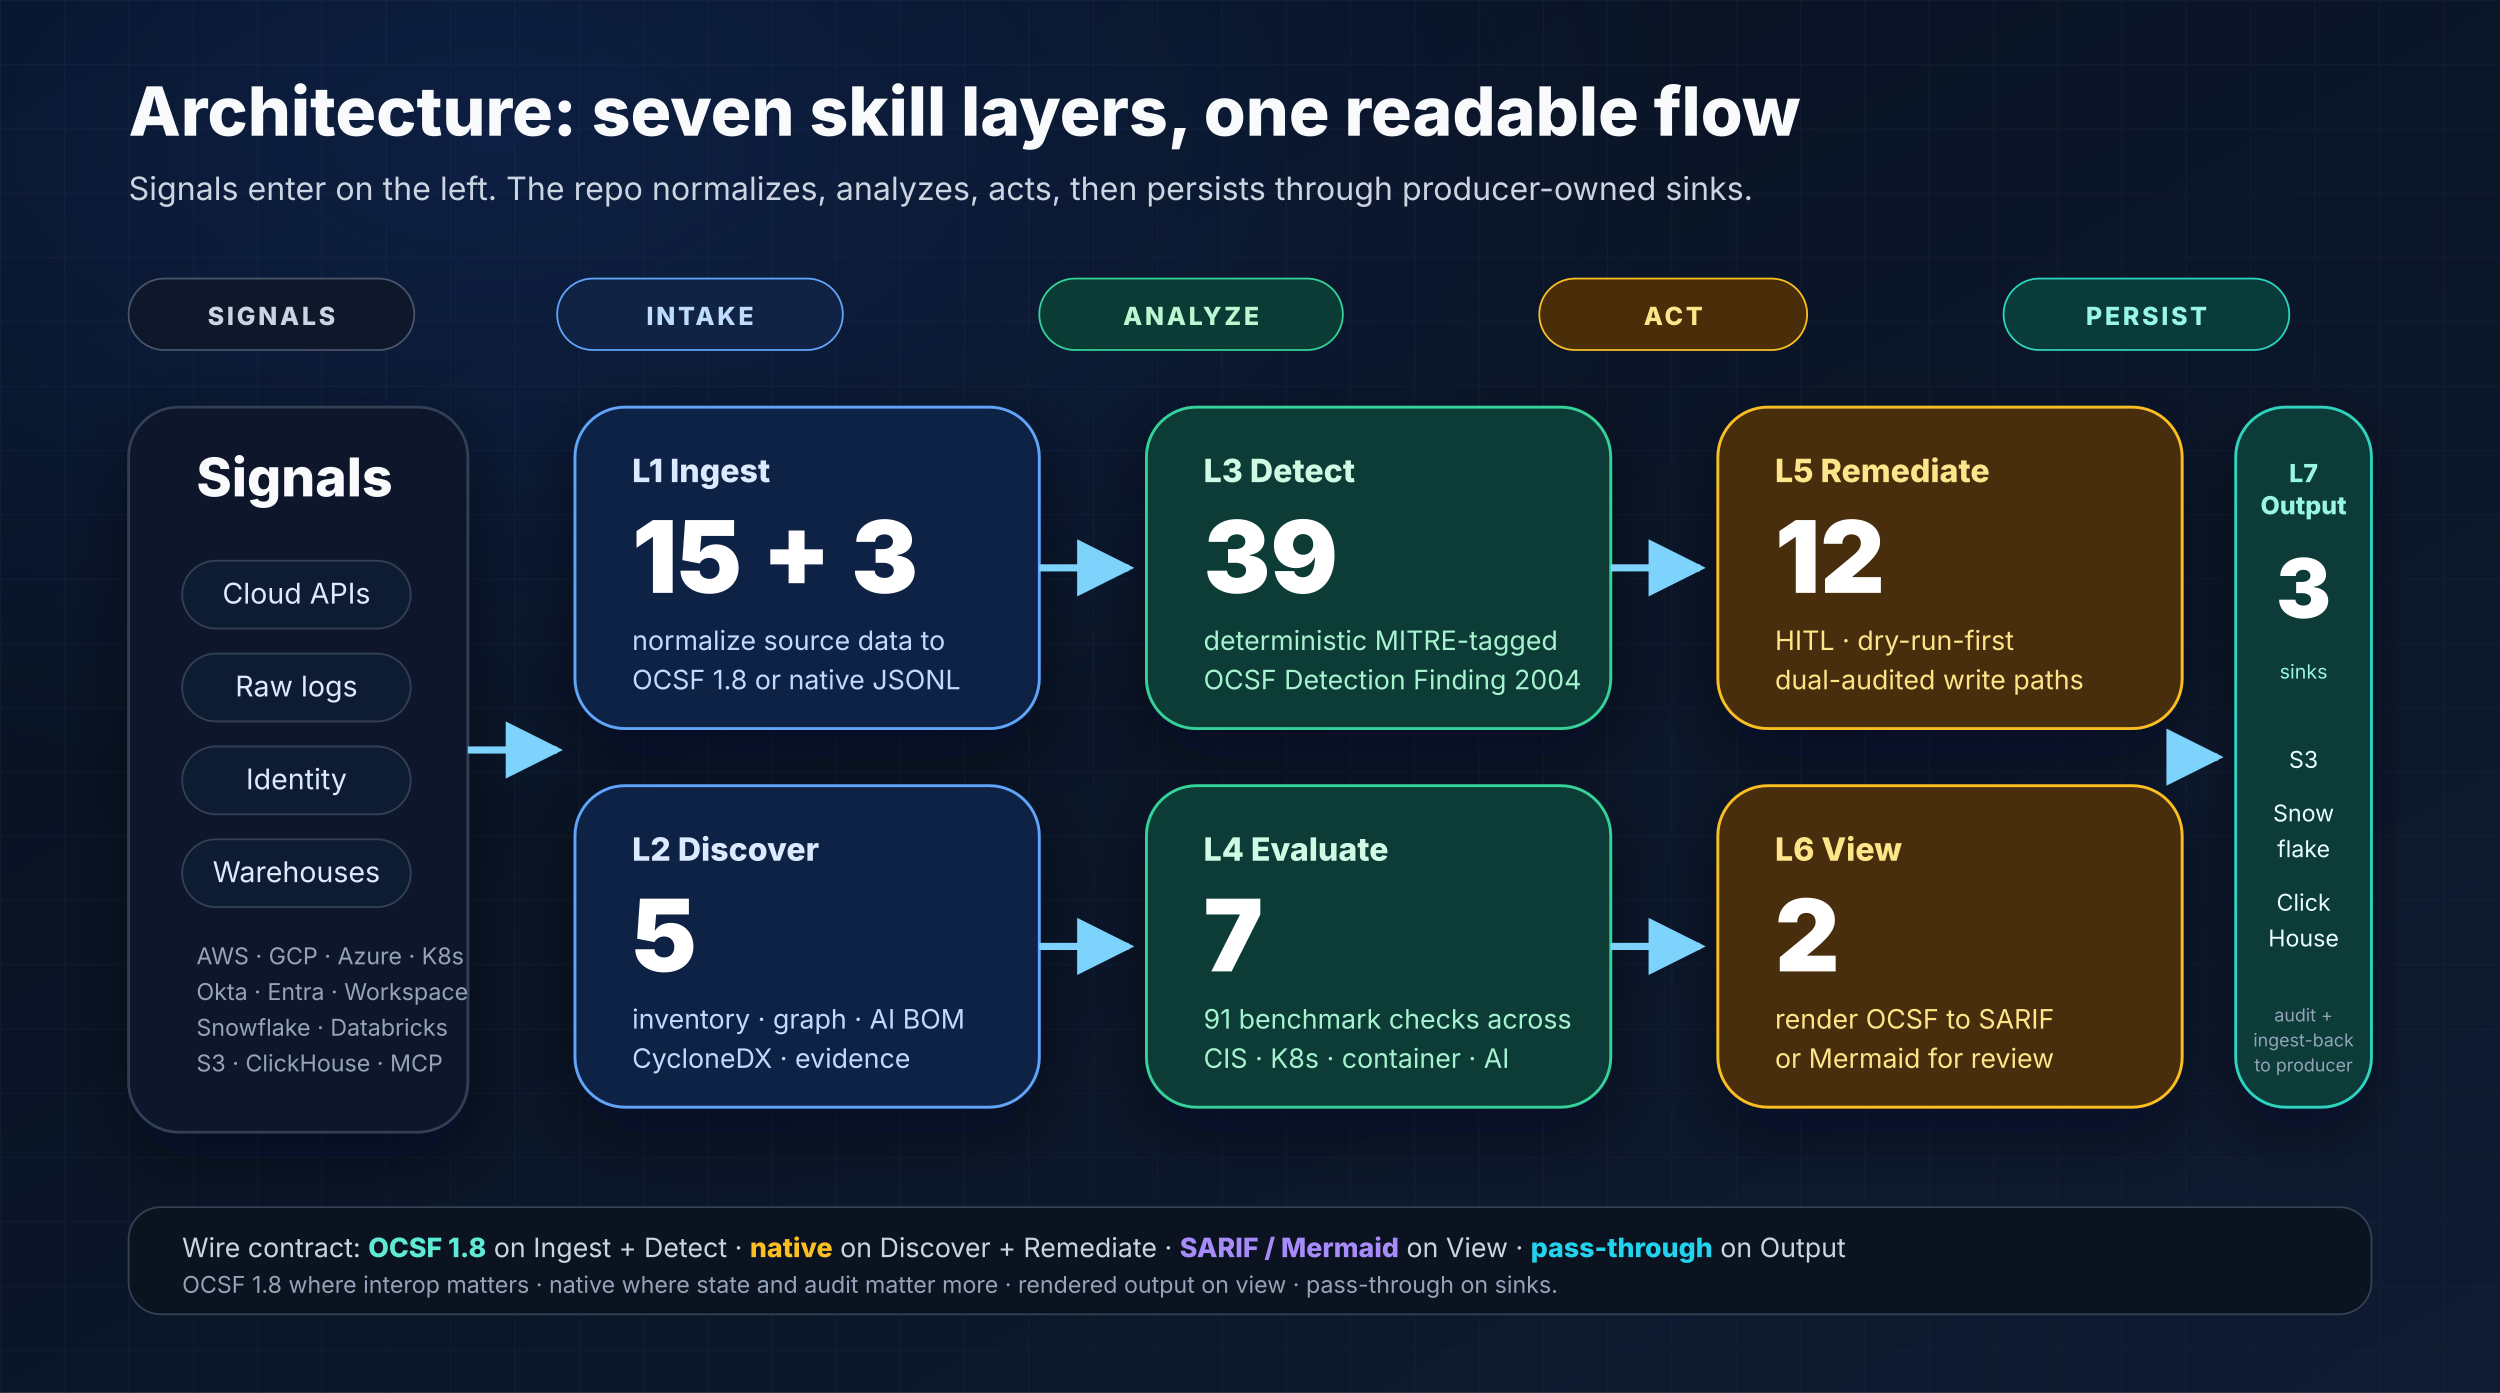
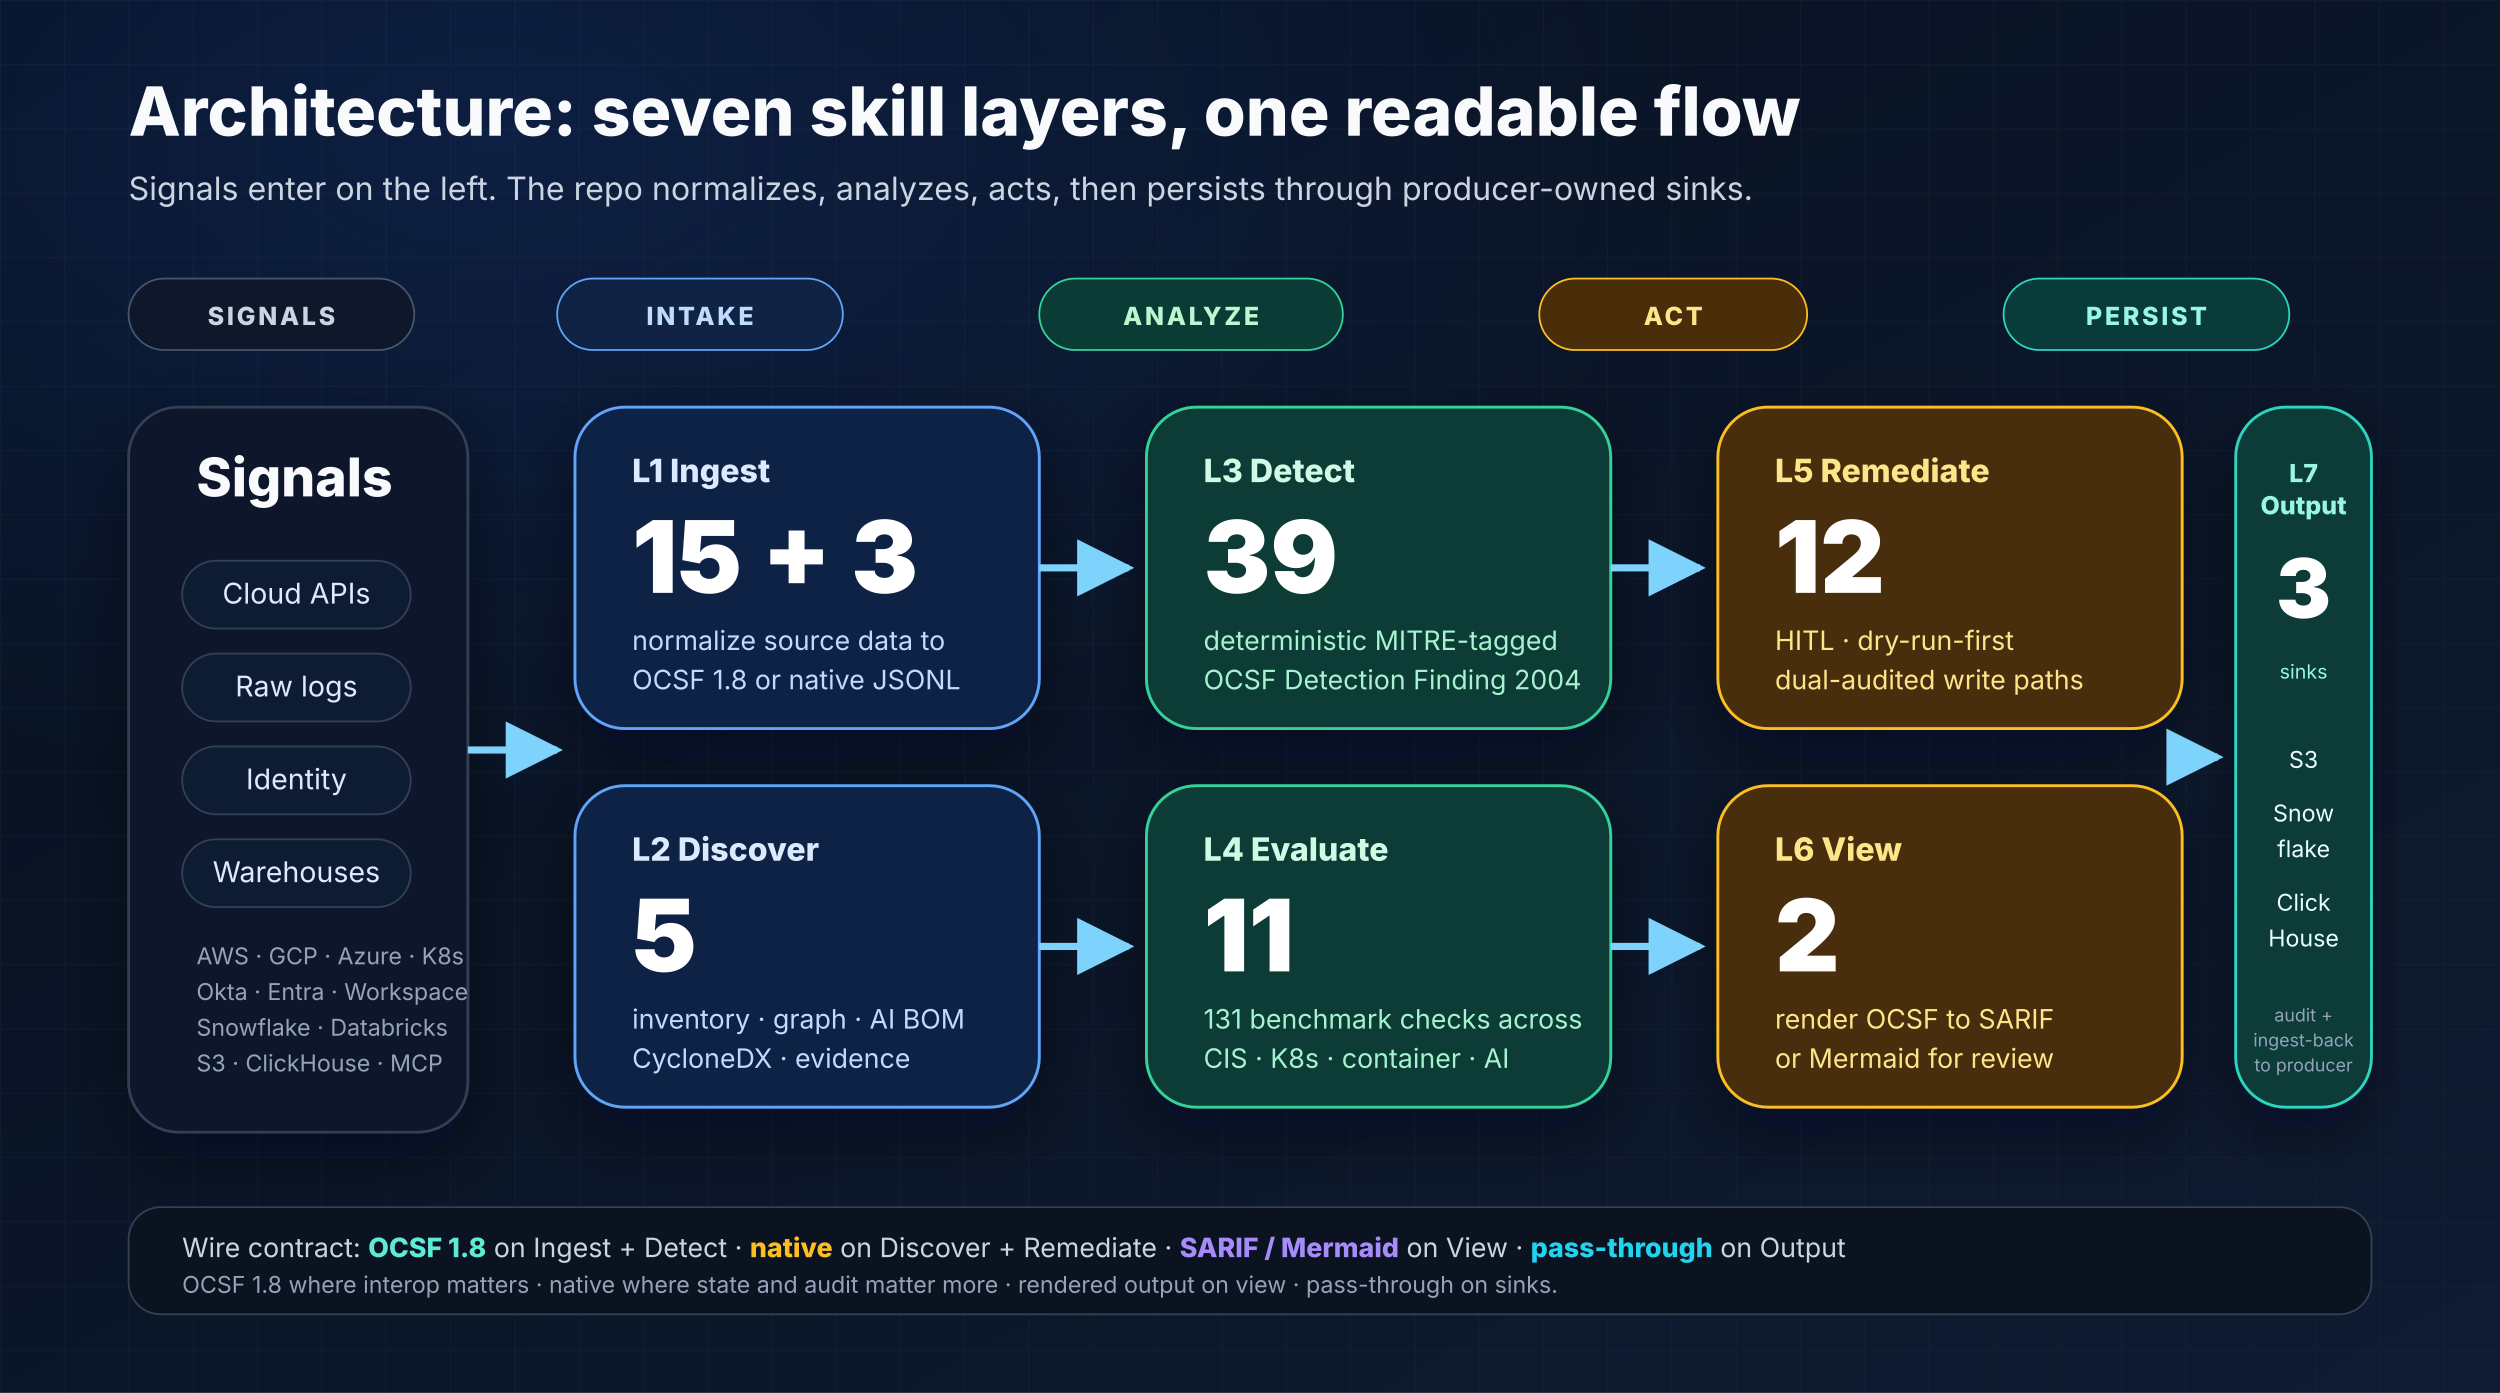
<svg xmlns="http://www.w3.org/2000/svg" width="1400" height="780" viewBox="0 0 1400 780" role="img" aria-labelledby="layers-title layers-desc">
  <defs>
    <linearGradient id="bg" x1="0" y1="0" x2="1" y2="1">
      <stop offset="0%" stop-color="#07101f" />
      <stop offset="100%" stop-color="#0f1b31" />
    </linearGradient>
    <radialGradient id="glow" cx="20%" cy="10%" r="80%">
      <stop offset="0%" stop-color="#2563eb" stop-opacity="0.16" />
      <stop offset="60%" stop-color="#2563eb" stop-opacity="0" />
      <stop offset="100%" stop-color="#2563eb" stop-opacity="0" />
    </radialGradient>
    <pattern id="grid" x="0" y="0" width="36" height="36" patternUnits="userSpaceOnUse">
      <path d="M36 0H0V36" fill="none" stroke="#1d2942" stroke-opacity="0.35" stroke-width="1" />
    </pattern>
    <filter id="shadow" x="-20%" y="-20%" width="140%" height="140%">
      <feDropShadow dx="0" dy="14" stdDeviation="18" flood-color="#020617" flood-opacity="0.45" />
    </filter>
    <marker id="arrow" viewBox="0 0 10 10" refX="9" refY="5" markerWidth="8" markerHeight="8" orient="auto">
      <path d="M0 0L10 5L0 10z" fill="#7dd3fc" />
    </marker>
  </defs>
  <rect width="1400" height="780" fill="url(#bg)" />
  <rect width="1400" height="780" fill="url(#grid)" />
  <rect width="1400" height="780" fill="url(#glow)" />
  <g font-family="Inter, Arial, sans-serif">
    <text x="72" y="76" font-size="38" font-weight="800" fill="#f8fafc">Architecture: seven skill layers, one readable flow</text>
    <text x="72" y="112" font-size="18" fill="#cbd5e1">Signals enter on the left. The repo normalizes, analyzes, acts, then persists through producer-owned sinks.</text>
    <g transform="translate(72,156)">
      <rect x="0" y="0" width="160" height="40" rx="20" fill="#0f172a" stroke="#475569" />
      <text x="80" y="26" text-anchor="middle" font-size="14" font-weight="800" fill="#cbd5e1" letter-spacing="1.5">SIGNALS</text>
      <rect x="240" y="0" width="160" height="40" rx="20" fill="#102345" stroke="#60a5fa" />
      <text x="320" y="26" text-anchor="middle" font-size="14" font-weight="800" fill="#bfdbfe" letter-spacing="1.5">INTAKE</text>
      <rect x="510" y="0" width="170" height="40" rx="20" fill="#0a3b35" stroke="#34d399" />
      <text x="595" y="26" text-anchor="middle" font-size="14" font-weight="800" fill="#bbf7d0" letter-spacing="1.5">ANALYZE</text>
      <rect x="790" y="0" width="150" height="40" rx="20" fill="#4a2d09" stroke="#fbbf24" />
      <text x="865" y="26" text-anchor="middle" font-size="14" font-weight="800" fill="#fde68a" letter-spacing="1.5">ACT</text>
      <rect x="1050" y="0" width="160" height="40" rx="20" fill="#083b39" stroke="#2dd4bf" />
      <text x="1130" y="26" text-anchor="middle" font-size="14" font-weight="800" fill="#99f6e4" letter-spacing="1.5">PERSIST</text>
    </g>
    <g filter="url(#shadow)">
      <rect x="72" y="228" width="190" height="406" rx="28" fill="#0f172a" stroke="#334155" stroke-width="1.5" />
      <text x="110" y="278" font-size="30" font-weight="800" fill="#f8fafc">Signals</text>
      <g font-size="16" fill="#dbeafe">
        <rect x="102" y="314" width="128" height="38" rx="19" fill="#111c30" stroke="#334155" />
        <text x="166" y="338" text-anchor="middle">Cloud APIs</text>
        <rect x="102" y="366" width="128" height="38" rx="19" fill="#111c30" stroke="#334155" />
        <text x="166" y="390" text-anchor="middle">Raw logs</text>
        <rect x="102" y="418" width="128" height="38" rx="19" fill="#111c30" stroke="#334155" />
        <text x="166" y="442" text-anchor="middle">Identity</text>
        <rect x="102" y="470" width="128" height="38" rx="19" fill="#111c30" stroke="#334155" />
        <text x="166" y="494" text-anchor="middle">Warehouses</text>
      </g>
      <text x="110" y="540" font-size="13" fill="#94a3b8">AWS · GCP · Azure · K8s</text>
      <text x="110" y="560" font-size="13" fill="#94a3b8">Okta · Entra · Workspace</text>
      <text x="110" y="580" font-size="13" fill="#94a3b8">Snowflake · Databricks</text>
      <text x="110" y="600" font-size="13" fill="#94a3b8">S3 · ClickHouse · MCP</text>
    </g>
    <g filter="url(#shadow)">
      <rect x="322" y="228" width="260" height="180" rx="28" fill="#112244" stroke="#60a5fa" stroke-width="1.6" />
      <text x="354" y="270" font-size="18" font-weight="800" fill="#dbeafe">L1 Ingest</text>
      <text x="354" y="332" font-size="56" font-weight="900" fill="#ffffff">15 + 3</text>
      <text x="354" y="364" font-size="15" fill="#bfdbfe">normalize source data to</text>
      <text x="354" y="386" font-size="15" fill="#bfdbfe">OCSF 1.8 or native JSONL</text>
      <rect x="322" y="440" width="260" height="180" rx="28" fill="#112244" stroke="#60a5fa" stroke-width="1.6" />
      <text x="354" y="482" font-size="18" font-weight="800" fill="#dbeafe">L2 Discover</text>
      <text x="354" y="544" font-size="56" font-weight="900" fill="#ffffff">5</text>
      <text x="354" y="576" font-size="15" fill="#bfdbfe">inventory · graph · AI BOM</text>
      <text x="354" y="598" font-size="15" fill="#bfdbfe">CycloneDX · evidence</text>
    </g>
    <g filter="url(#shadow)">
      <rect x="642" y="228" width="260" height="180" rx="28" fill="#0a3b35" stroke="#34d399" stroke-width="1.6" />
      <text x="674" y="270" font-size="18" font-weight="800" fill="#d1fae5">L3 Detect</text>
      <text x="674" y="332" font-size="56" font-weight="900" fill="#ffffff">39</text>
      <text x="674" y="364" font-size="15" fill="#a7f3d0">deterministic MITRE-tagged</text>
      <text x="674" y="386" font-size="15" fill="#a7f3d0">OCSF Detection Finding 2004</text>
      <rect x="642" y="440" width="260" height="180" rx="28" fill="#0a3b35" stroke="#34d399" stroke-width="1.6" />
      <text x="674" y="482" font-size="18" font-weight="800" fill="#d1fae5">L4 Evaluate</text>
-       <text x="674" y="544" font-size="56" font-weight="900" fill="#ffffff">7</text>
-       <text x="674" y="576" font-size="15" fill="#a7f3d0">91 benchmark checks across</text>
+       <text x="674" y="544" font-size="56" font-weight="900" fill="#ffffff">11</text>
+       <text x="674" y="576" font-size="15" fill="#a7f3d0">131 benchmark checks across</text>
      <text x="674" y="598" font-size="15" fill="#a7f3d0">CIS · K8s · container · AI</text>
    </g>
    <g filter="url(#shadow)">
      <rect x="962" y="228" width="260" height="180" rx="28" fill="#4a2d09" stroke="#fbbf24" stroke-width="1.6" />
      <text x="994" y="270" font-size="18" font-weight="800" fill="#fde68a">L5 Remediate</text>
      <text x="994" y="332" font-size="56" font-weight="900" fill="#ffffff">12</text>
      <text x="994" y="364" font-size="15" fill="#fde68a">HITL · dry-run-first</text>
      <text x="994" y="386" font-size="15" fill="#fde68a">dual-audited write paths</text>
      <rect x="962" y="440" width="260" height="180" rx="28" fill="#4a2d09" stroke="#fbbf24" stroke-width="1.6" />
      <text x="994" y="482" font-size="18" font-weight="800" fill="#fde68a">L6 View</text>
      <text x="994" y="544" font-size="56" font-weight="900" fill="#ffffff">2</text>
      <text x="994" y="576" font-size="15" fill="#fde68a">render OCSF to SARIF</text>
      <text x="994" y="598" font-size="15" fill="#fde68a">or Mermaid for review</text>
    </g>
    <g filter="url(#shadow)">
      <rect x="1252" y="228" width="76" height="392" rx="28" fill="#083b39" stroke="#2dd4bf" stroke-width="1.6" />
      <text x="1290" y="270" text-anchor="middle" font-size="14" font-weight="800" fill="#99f6e4">L7</text>
      <text x="1290" y="288" text-anchor="middle" font-size="14" font-weight="800" fill="#99f6e4">Output</text>
      <text x="1290" y="346" text-anchor="middle" font-size="46" font-weight="900" fill="#ffffff">3</text>
      <text x="1290" y="380" text-anchor="middle" font-size="11" fill="#99f6e4">sinks</text>
      <g font-size="13" fill="#ecfeff">
        <text x="1290" y="430" text-anchor="middle">S3</text>
        <text x="1290" y="460" text-anchor="middle">Snow</text>
        <text x="1290" y="480" text-anchor="middle">flake</text>
        <text x="1290" y="510" text-anchor="middle">Click</text>
        <text x="1290" y="530" text-anchor="middle">House</text>
      </g>
      <text x="1290" y="572" text-anchor="middle" font-size="10" fill="#94a3b8">audit +</text>
      <text x="1290" y="586" text-anchor="middle" font-size="10" fill="#94a3b8">ingest-back</text>
      <text x="1290" y="600" text-anchor="middle" font-size="10" fill="#94a3b8">to producer</text>
    </g>
    <path d="M262 420H312" stroke="#7dd3fc" stroke-width="4" fill="none" marker-end="url(#arrow)" />
    <path d="M582 318H632" stroke="#7dd3fc" stroke-width="4" fill="none" marker-end="url(#arrow)" />
    <path d="M582 530H632" stroke="#7dd3fc" stroke-width="4" fill="none" marker-end="url(#arrow)" />
    <path d="M902 318H952" stroke="#7dd3fc" stroke-width="4" fill="none" marker-end="url(#arrow)" />
    <path d="M902 530H952" stroke="#7dd3fc" stroke-width="4" fill="none" marker-end="url(#arrow)" />
    <path d="M1222 424H1242" stroke="#7dd3fc" stroke-width="4" fill="none" marker-end="url(#arrow)" />
    <rect x="72" y="676" width="1256" height="60" rx="18" fill="#0b1220" stroke="#334155" />
    <text x="102" y="704" font-size="15" fill="#cbd5e1">Wire contract: <tspan font-weight="800" fill="#5eead4">OCSF 1.8</tspan> on Ingest + Detect · <tspan font-weight="800" fill="#fbbf24">native</tspan> on Discover + Remediate · <tspan font-weight="800" fill="#a78bfa">SARIF / Mermaid</tspan> on View · <tspan font-weight="800" fill="#22d3ee">pass-through</tspan> on Output</text>
    <text x="102" y="724" font-size="13" fill="#94a3b8">OCSF 1.8 where interop matters · native where state and audit matter more · rendered output on view · pass-through on sinks.</text>
  </g>
</svg>
